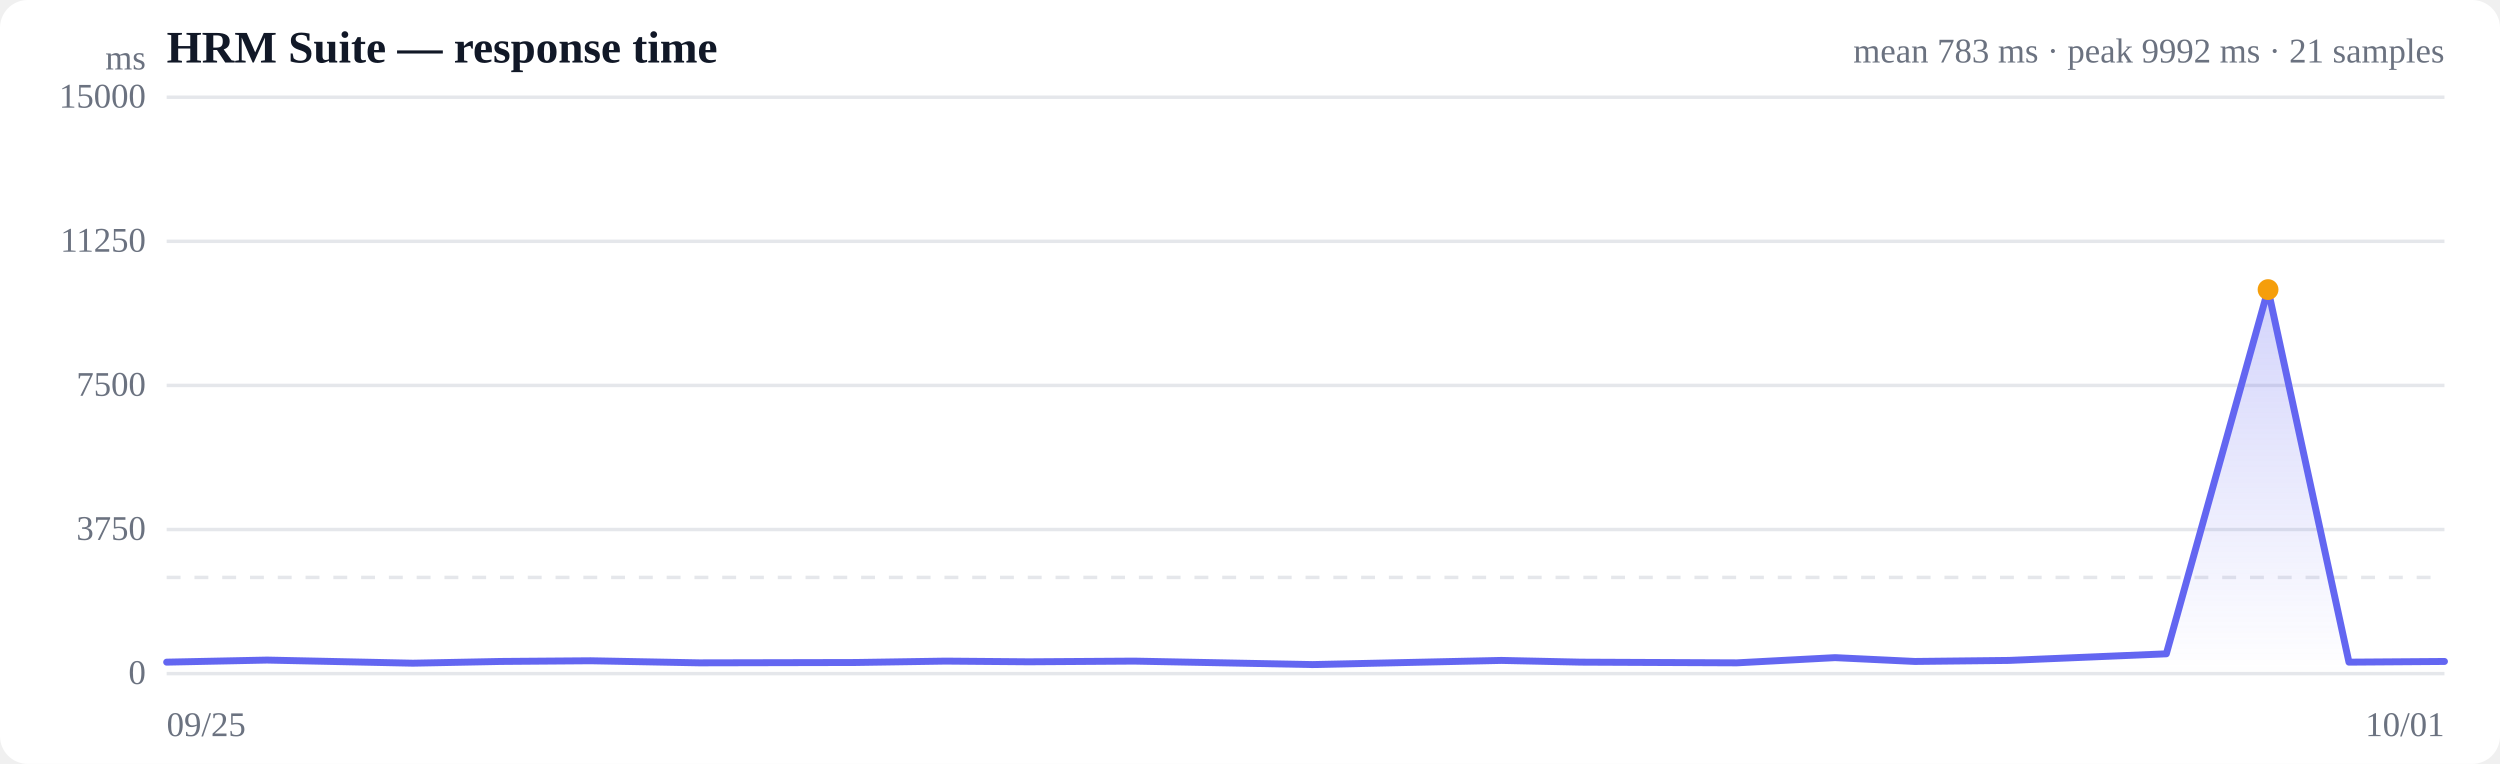
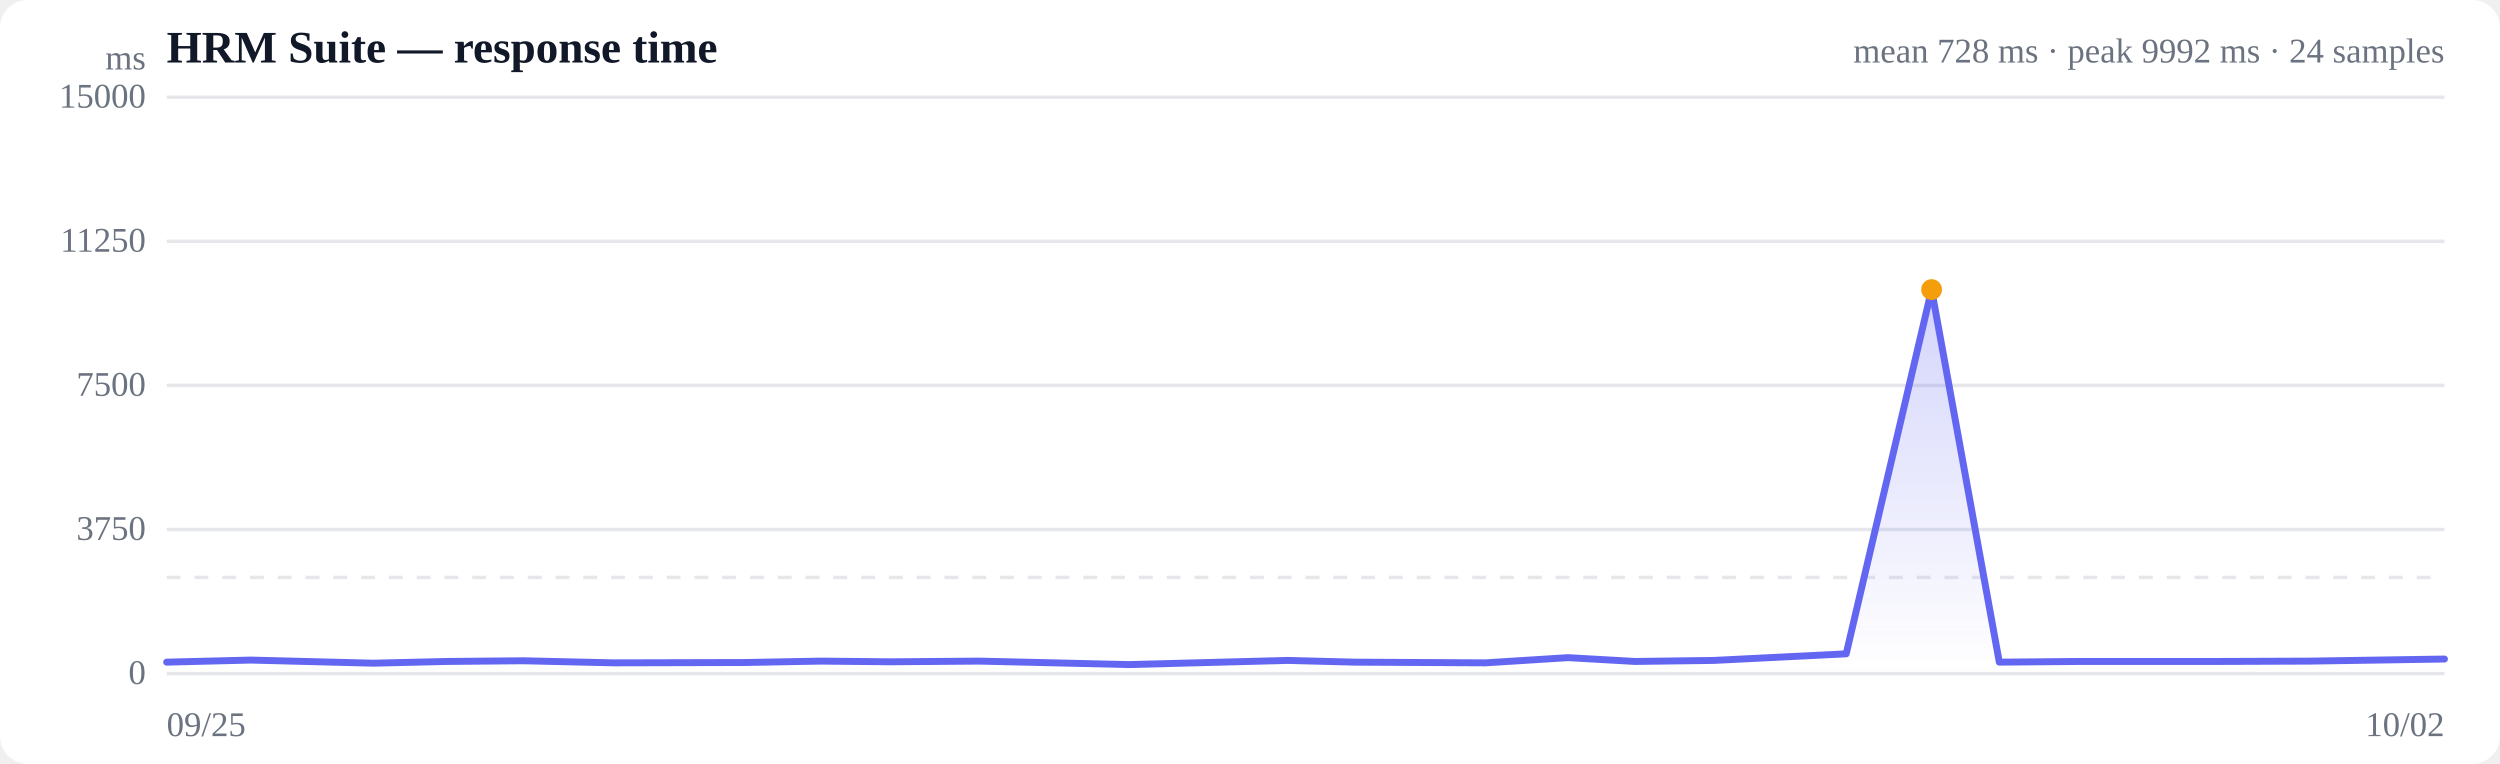
<svg xmlns="http://www.w3.org/2000/svg" viewBox="0 0 720 220" width="720" height="220" role="img" aria-label="Response time over time">
  <style>
  :root { color-scheme: light dark; }
  .bg { fill: #ffffff; }
  .grid { stroke: #e5e7eb; stroke-width: 1; }
  .axis { fill: #6b7280; font-size: 10px; }
  .title { fill: #111827; font-size: 13px; font-weight: 600; }
  .sub { fill: #6b7280; font-size: 10px; }
  .line { stroke: #6366f1; stroke-width: 2; fill: none; stroke-linejoin: round; stroke-linecap: round; }
  .area { fill: url(#fade); }
  .dot-degraded { fill: #f59e0b; }
  .dot-down { fill: #ef4444; }
  .empty { fill: #9ca3af; font-size: 12px; }
  @media (prefers-color-scheme: dark) {
    .bg { fill: #0b0f19; }
    .grid { stroke: #1f2937; }
    .axis, .sub { fill: #9ca3af; }
    .title { fill: #f3f4f6; }
    .line { stroke: #818cf8; }
  }
</style>
  <defs>
    <linearGradient id="fade" x1="0" y1="0" x2="0" y2="1">
      <stop offset="0%" stop-color="#6366f1" stop-opacity="0.28" />
      <stop offset="100%" stop-color="#6366f1" stop-opacity="0" />
    </linearGradient>
  </defs>
  <rect class="bg" width="720" height="220" rx="8" />
  <text class="title" x="48" y="18">HRM Suite — response time</text>
-   <text class="sub" x="704" y="18" text-anchor="end">mean 783 ms · peak 9992 ms · 21 samples</text>
+   <text class="sub" x="704" y="18" text-anchor="end">mean 728 ms · peak 9992 ms · 24 samples</text>
  <line class="grid" x1="48" y1="194.0" x2="704" y2="194.0" />
  <text class="axis" x="42" y="197" text-anchor="end">0</text>
  <line class="grid" x1="48" y1="152.5" x2="704" y2="152.5" />
  <text class="axis" x="42" y="155.5" text-anchor="end">3750</text>
  <line class="grid" x1="48" y1="111.0" x2="704" y2="111.0" />
  <text class="axis" x="42" y="114" text-anchor="end">7500</text>
  <line class="grid" x1="48" y1="69.5" x2="704" y2="69.5" />
  <text class="axis" x="42" y="72.5" text-anchor="end">11250</text>
  <line class="grid" x1="48" y1="28.0" x2="704" y2="28.0" />
  <text class="axis" x="42" y="31" text-anchor="end">15000</text>
  <line class="grid" stroke-dasharray="4 4" x1="48" y1="166.3" x2="704" y2="166.3" />
-   <path class="area" d="M48.0,190.7 L48.0,190.7 L76.9,190.1 L118.9,191.0 L144.1,190.5 L170.1,190.3 L201.4,190.9 L246.4,190.8 L272.3,190.4 L296.3,190.6 L326.6,190.4 L378.0,191.4 L432.4,190.2 L455.3,190.7 L500.2,190.9 L528.5,189.4 L551.5,190.5 L578.6,190.2 L623.9,188.3 L653.2,83.4 L676.5,190.7 L704.0,190.5 L704.0,194.0 L48.0,194.0 Z" />
-   <path class="line" d="M48.0,190.7 L76.9,190.1 L118.9,191.0 L144.1,190.5 L170.1,190.3 L201.4,190.9 L246.4,190.8 L272.3,190.4 L296.3,190.6 L326.6,190.4 L378.0,191.4 L432.4,190.2 L455.3,190.7 L500.2,190.9 L528.5,189.4 L551.5,190.5 L578.6,190.2 L623.9,188.3 L653.2,83.4 L676.5,190.7 L704.0,190.5" />
-   <circle class="dot-degraded" cx="653.2" cy="83.4" r="3" />
+   <path class="area" d="M48.0,190.7 L48.0,190.7 L72.2,190.1 L107.5,191.0 L128.7,190.5 L150.6,190.3 L176.8,190.9 L214.6,190.8 L236.4,190.4 L256.5,190.6 L282.0,190.4 L325.1,191.4 L370.9,190.2 L390.1,190.7 L427.8,190.9 L451.6,189.4 L470.9,190.5 L493.6,190.2 L531.7,188.3 L556.3,83.4 L575.8,190.7 L598.9,190.5 L638.6,190.5 L665.3,190.4 L704.0,189.8 L704.0,194.0 L48.0,194.0 Z" />
+   <path class="line" d="M48.0,190.7 L72.2,190.1 L107.5,191.0 L128.7,190.5 L150.6,190.3 L176.8,190.9 L214.6,190.8 L236.4,190.4 L256.5,190.6 L282.0,190.4 L325.1,191.4 L370.9,190.2 L390.1,190.7 L427.8,190.9 L451.6,189.4 L470.9,190.5 L493.6,190.2 L531.7,188.3 L556.3,83.4 L575.8,190.7 L598.9,190.5 L638.6,190.5 L665.3,190.4 L704.0,189.8" />
+   <circle class="dot-degraded" cx="556.3" cy="83.4" r="3" />
  <text class="axis" x="48" y="212">09/25</text>
-   <text class="axis" x="704" y="212" text-anchor="end">10/01</text>
+   <text class="axis" x="704" y="212" text-anchor="end">10/02</text>
  <text class="axis" x="42" y="20" text-anchor="end">ms</text>
</svg>
